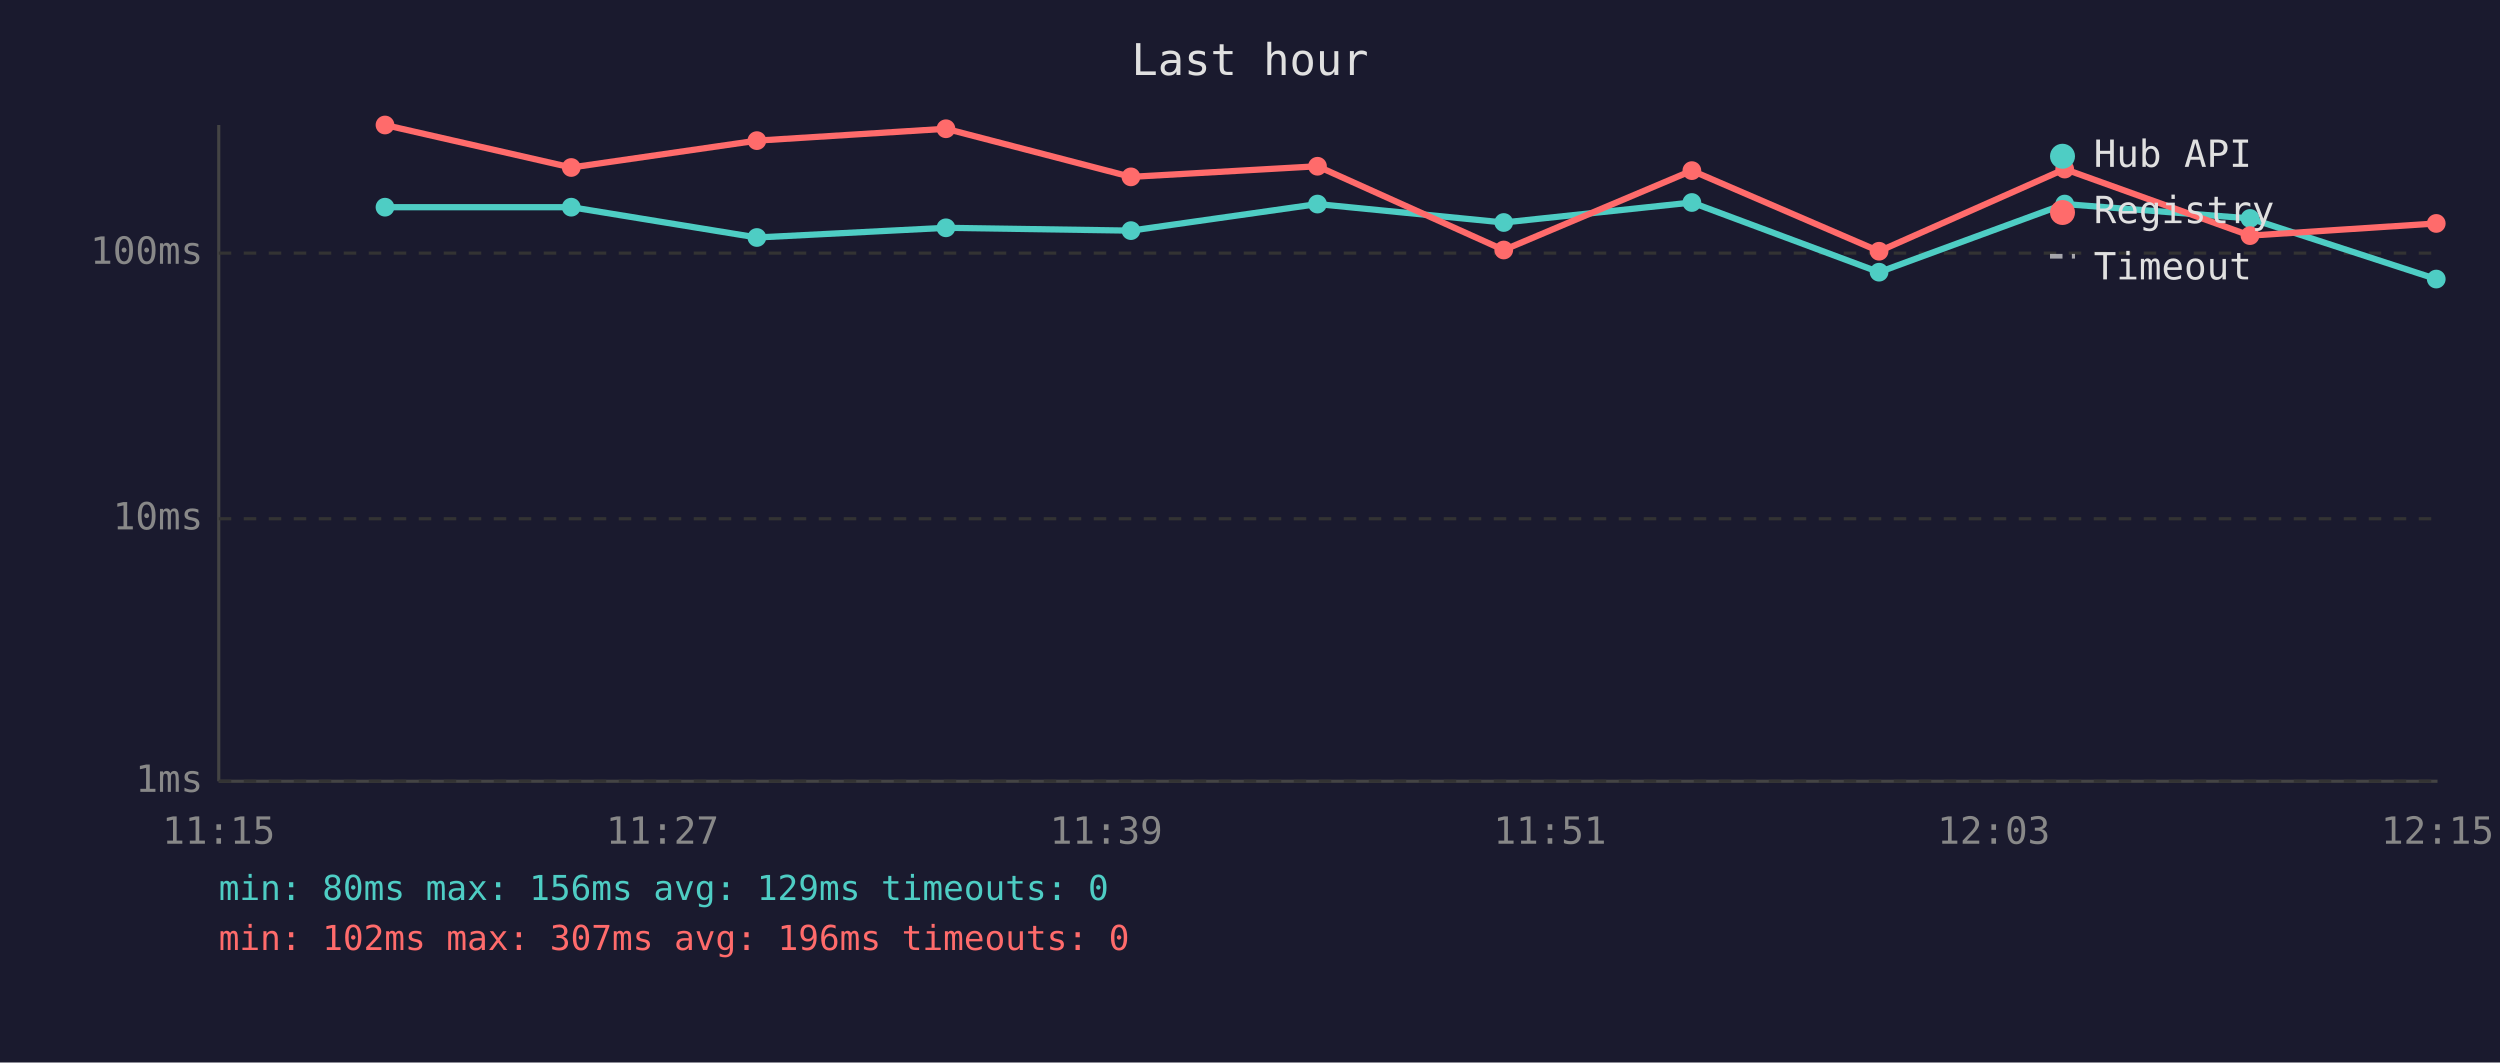
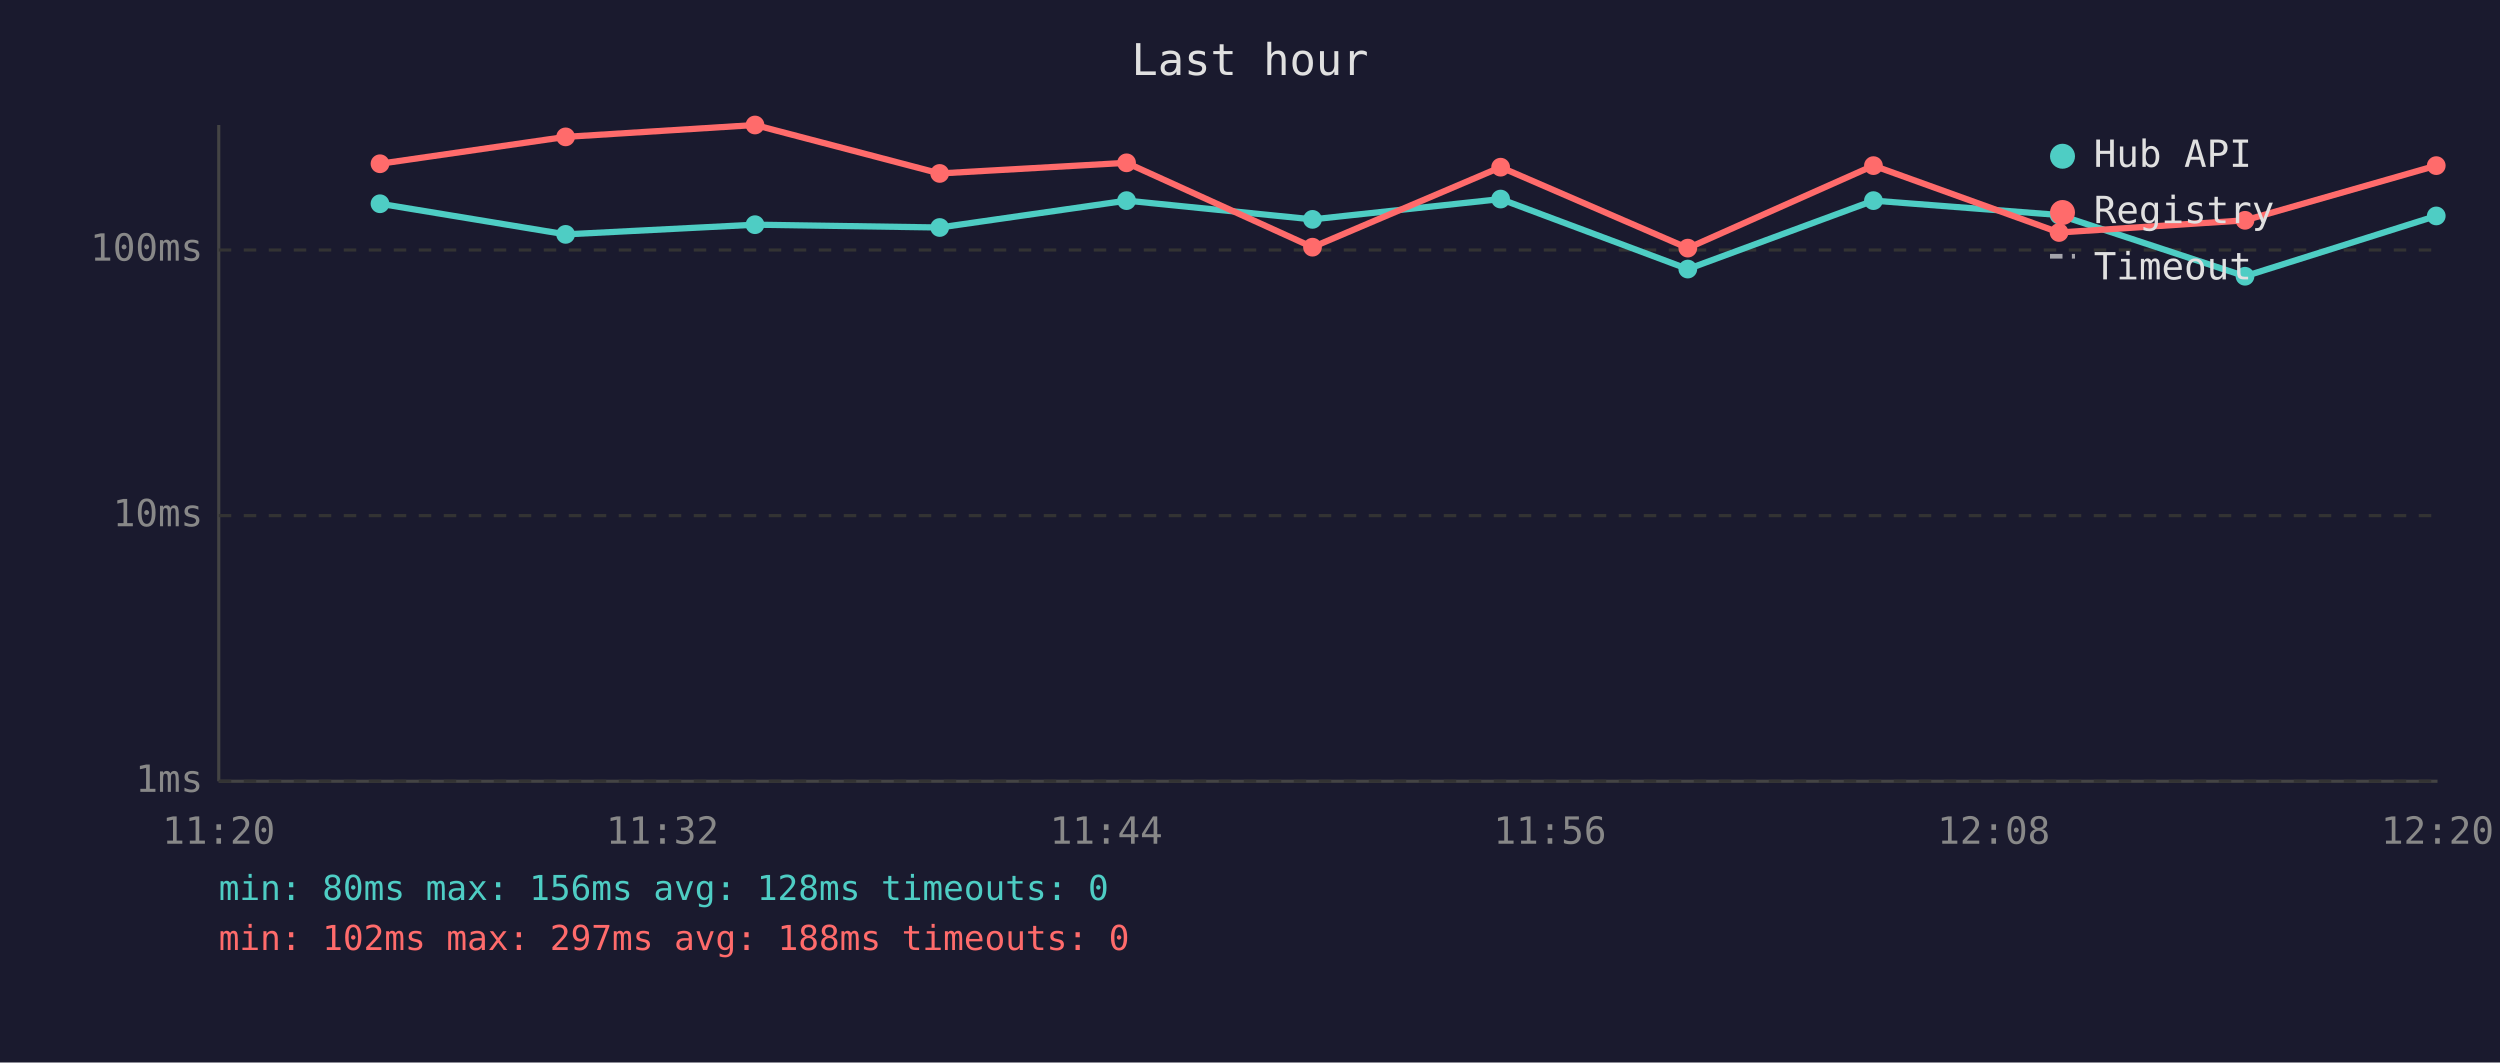
<svg xmlns="http://www.w3.org/2000/svg" viewBox="0 0 800 340" font-family="monospace" font-size="12">
  <rect width="800" height="340" fill="#1a1a2e" />
  <text x="400" y="24" fill="#e0e0e0" font-size="14" text-anchor="middle">Last hour</text>
  <line x1="70" y1="40" x2="70" y2="250" stroke="#444" stroke-width="1" />
  <line x1="70" y1="250" x2="780" y2="250" stroke="#444" stroke-width="1" />
  <line x1="70" y1="250" x2="780" y2="250" stroke="#333" stroke-width="1" stroke-dasharray="4" />
  <text x="65" y="250" fill="#888" text-anchor="end" dominant-baseline="middle">1ms</text>
-   <line x1="70" y1="166" x2="780" y2="166" stroke="#333" stroke-width="1" stroke-dasharray="4" />
-   <text x="65" y="166" fill="#888" text-anchor="end" dominant-baseline="middle">10ms</text>
-   <line x1="70" y1="81" x2="780" y2="81" stroke="#333" stroke-width="1" stroke-dasharray="4" />
-   <text x="65" y="81" fill="#888" text-anchor="end" dominant-baseline="middle">100ms</text>
-   <text x="70" y="270" fill="#888" text-anchor="middle">11:15</text>
-   <text x="212" y="270" fill="#888" text-anchor="middle">11:27</text>
-   <text x="354" y="270" fill="#888" text-anchor="middle">11:39</text>
-   <text x="496" y="270" fill="#888" text-anchor="middle">11:51</text>
-   <text x="638" y="270" fill="#888" text-anchor="middle">12:03</text>
-   <text x="780" y="270" fill="#888" text-anchor="middle">12:15</text>
-   <polyline points="123.2,66.3 182.8,66.3 242.2,76.0 302.7,72.9 361.9,73.8 421.6,65.3 481.2,71.2 541.4,64.8 601.3,87.1 660.7,65.3 720.0,69.9 779.6,89.3" fill="none" stroke="#4ecdc4" stroke-width="2" opacity="1" />
-   <circle cx="123.2" cy="66.3" r="3" fill="#4ecdc4" />
-   <circle cx="182.8" cy="66.3" r="3" fill="#4ecdc4" />
-   <circle cx="242.2" cy="76.0" r="3" fill="#4ecdc4" />
-   <circle cx="302.7" cy="72.9" r="3" fill="#4ecdc4" />
-   <circle cx="361.9" cy="73.8" r="3" fill="#4ecdc4" />
-   <circle cx="421.6" cy="65.3" r="3" fill="#4ecdc4" />
-   <circle cx="481.2" cy="71.2" r="3" fill="#4ecdc4" />
-   <circle cx="541.4" cy="64.8" r="3" fill="#4ecdc4" />
-   <circle cx="601.3" cy="87.1" r="3" fill="#4ecdc4" />
-   <circle cx="660.7" cy="65.3" r="3" fill="#4ecdc4" />
-   <circle cx="720.0" cy="69.9" r="3" fill="#4ecdc4" />
-   <circle cx="779.6" cy="89.3" r="3" fill="#4ecdc4" />
-   <polyline points="123.2,40.0 182.8,53.6 242.2,45.0 302.7,41.2 361.9,56.6 421.6,53.2 481.2,80.0 541.4,54.6 601.3,80.4 660.7,54.1 720.0,75.4 779.6,71.5" fill="none" stroke="#ff6b6b" stroke-width="2" opacity="1" />
-   <circle cx="123.2" cy="40.0" r="3" fill="#ff6b6b" />
-   <circle cx="182.8" cy="53.6" r="3" fill="#ff6b6b" />
-   <circle cx="242.2" cy="45.0" r="3" fill="#ff6b6b" />
-   <circle cx="302.7" cy="41.2" r="3" fill="#ff6b6b" />
-   <circle cx="361.9" cy="56.6" r="3" fill="#ff6b6b" />
-   <circle cx="421.6" cy="53.2" r="3" fill="#ff6b6b" />
-   <circle cx="481.2" cy="80.0" r="3" fill="#ff6b6b" />
-   <circle cx="541.4" cy="54.6" r="3" fill="#ff6b6b" />
-   <circle cx="601.3" cy="80.4" r="3" fill="#ff6b6b" />
-   <circle cx="660.7" cy="54.1" r="3" fill="#ff6b6b" />
-   <circle cx="720.0" cy="75.4" r="3" fill="#ff6b6b" />
-   <circle cx="779.6" cy="71.5" r="3" fill="#ff6b6b" />
+   <line x1="70" y1="165" x2="780" y2="165" stroke="#333" stroke-width="1" stroke-dasharray="4" />
+   <text x="65" y="165" fill="#888" text-anchor="end" dominant-baseline="middle">10ms</text>
+   <line x1="70" y1="80" x2="780" y2="80" stroke="#333" stroke-width="1" stroke-dasharray="4" />
+   <text x="65" y="80" fill="#888" text-anchor="end" dominant-baseline="middle">100ms</text>
+   <text x="70" y="270" fill="#888" text-anchor="middle">11:20</text>
+   <text x="212" y="270" fill="#888" text-anchor="middle">11:32</text>
+   <text x="354" y="270" fill="#888" text-anchor="middle">11:44</text>
+   <text x="496" y="270" fill="#888" text-anchor="middle">11:56</text>
+   <text x="638" y="270" fill="#888" text-anchor="middle">12:08</text>
+   <text x="780" y="270" fill="#888" text-anchor="middle">12:20</text>
+   <polyline points="121.6,65.2 181.0,75.0 241.6,71.9 300.7,72.8 360.5,64.2 420.0,70.2 480.2,63.7 540.1,86.1 599.5,64.2 658.9,68.8 718.4,88.4 779.6,69.1" fill="none" stroke="#4ecdc4" stroke-width="2" opacity="1" />
+   <circle cx="121.6" cy="65.2" r="3" fill="#4ecdc4" />
+   <circle cx="181.0" cy="75.0" r="3" fill="#4ecdc4" />
+   <circle cx="241.6" cy="71.9" r="3" fill="#4ecdc4" />
+   <circle cx="300.7" cy="72.8" r="3" fill="#4ecdc4" />
+   <circle cx="360.5" cy="64.2" r="3" fill="#4ecdc4" />
+   <circle cx="420.0" cy="70.2" r="3" fill="#4ecdc4" />
+   <circle cx="480.2" cy="63.7" r="3" fill="#4ecdc4" />
+   <circle cx="540.1" cy="86.1" r="3" fill="#4ecdc4" />
+   <circle cx="599.5" cy="64.2" r="3" fill="#4ecdc4" />
+   <circle cx="658.9" cy="68.8" r="3" fill="#4ecdc4" />
+   <circle cx="718.4" cy="88.4" r="3" fill="#4ecdc4" />
+   <circle cx="779.6" cy="69.1" r="3" fill="#4ecdc4" />
+   <polyline points="121.6,52.4 181.0,43.8 241.6,40.0 300.7,55.5 360.5,52.1 420.0,79.1 480.2,53.5 540.1,79.4 599.5,53.0 658.9,74.4 718.4,70.5 779.6,53.0" fill="none" stroke="#ff6b6b" stroke-width="2" opacity="1" />
+   <circle cx="121.6" cy="52.4" r="3" fill="#ff6b6b" />
+   <circle cx="181.0" cy="43.8" r="3" fill="#ff6b6b" />
+   <circle cx="241.6" cy="40.0" r="3" fill="#ff6b6b" />
+   <circle cx="300.7" cy="55.5" r="3" fill="#ff6b6b" />
+   <circle cx="360.5" cy="52.1" r="3" fill="#ff6b6b" />
+   <circle cx="420.0" cy="79.1" r="3" fill="#ff6b6b" />
+   <circle cx="480.2" cy="53.5" r="3" fill="#ff6b6b" />
+   <circle cx="540.1" cy="79.4" r="3" fill="#ff6b6b" />
+   <circle cx="599.5" cy="53.0" r="3" fill="#ff6b6b" />
+   <circle cx="658.9" cy="74.4" r="3" fill="#ff6b6b" />
+   <circle cx="718.4" cy="70.5" r="3" fill="#ff6b6b" />
+   <circle cx="779.6" cy="53.0" r="3" fill="#ff6b6b" />
  <circle cx="660" cy="50" r="4" fill="#4ecdc4" />
  <text x="670" y="50" fill="#e0e0e0" dominant-baseline="middle">Hub API</text>
  <circle cx="660" cy="68" r="4" fill="#ff6b6b" />
  <text x="670" y="68" fill="#e0e0e0" dominant-baseline="middle">Registry</text>
  <line x1="656" y1="82" x2="664" y2="82" stroke="#e0e0e0" stroke-width="1.5" stroke-dasharray="4,3" opacity="0.7" />
  <text x="670" y="86" fill="#e0e0e0" dominant-baseline="middle">Timeout</text>
-   <text x="70" y="288" fill="#4ecdc4" font-size="11">min: 80ms  max: 156ms  avg: 129ms  timeouts: 0</text>
-   <text x="70" y="304" fill="#ff6b6b" font-size="11">min: 102ms  max: 307ms  avg: 196ms  timeouts: 0</text>
+   <text x="70" y="288" fill="#4ecdc4" font-size="11">min: 80ms  max: 156ms  avg: 128ms  timeouts: 0</text>
+   <text x="70" y="304" fill="#ff6b6b" font-size="11">min: 102ms  max: 297ms  avg: 188ms  timeouts: 0</text>
</svg>
